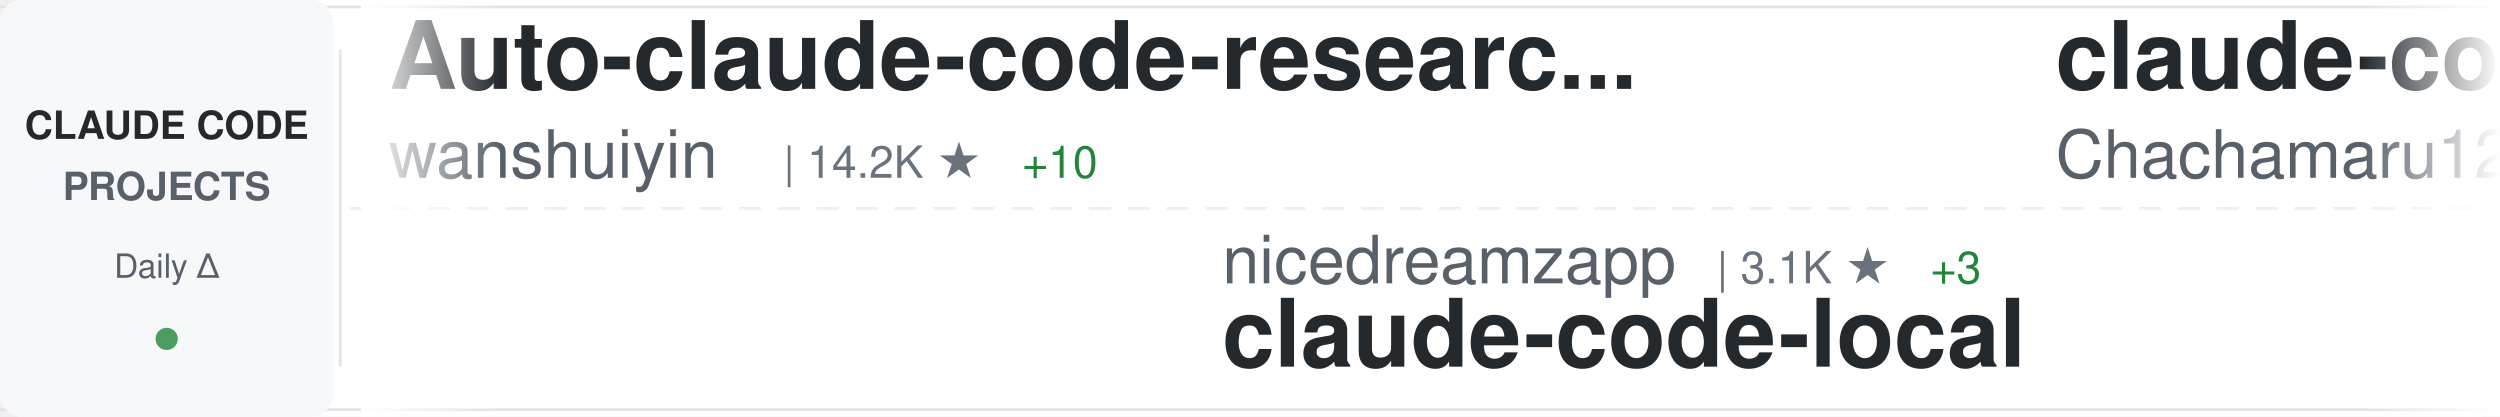
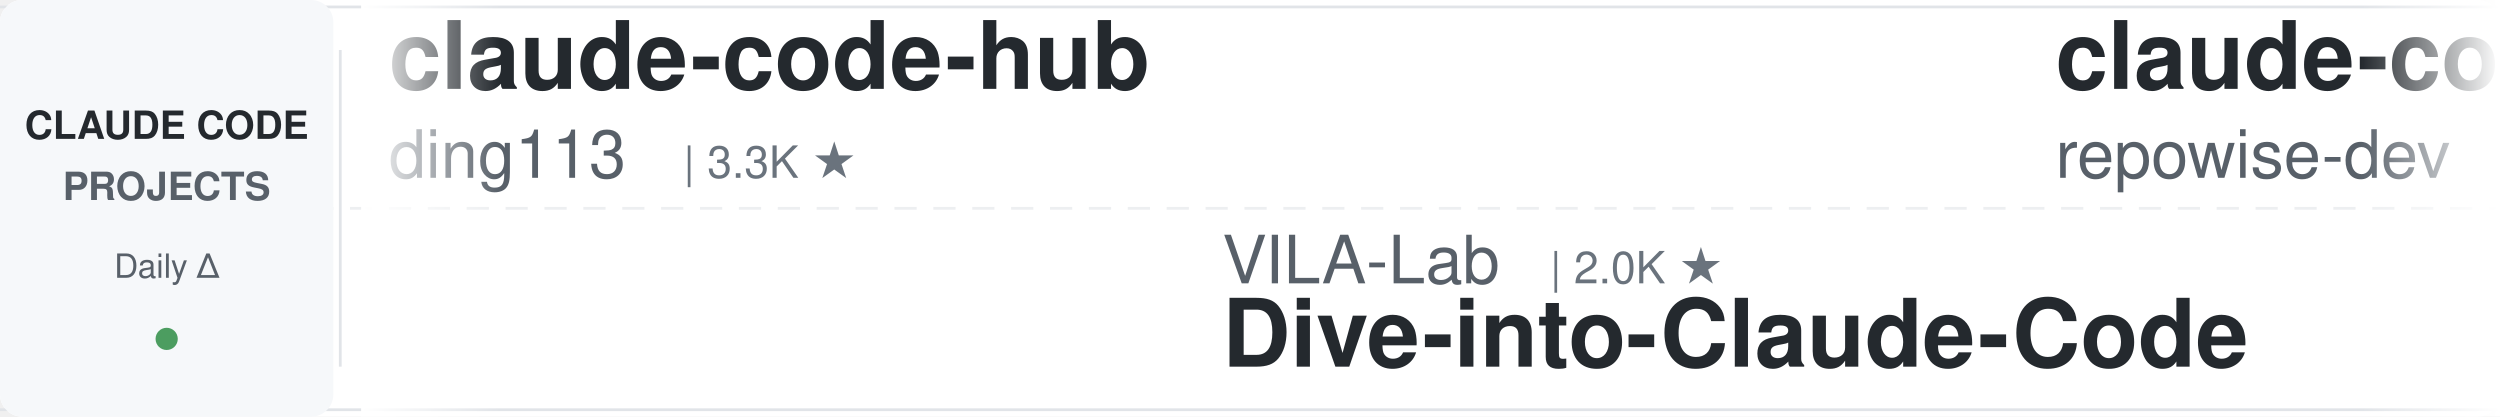
<svg xmlns="http://www.w3.org/2000/svg" width="900" height="150">
  <defs>
    <linearGradient id="awesomeLeftFade" x1="0%" y1="0%" x2="100%" y2="0%">
      <stop offset="0%" style="stop-color:#ffffff;stop-opacity:1" />
      <stop offset="100%" style="stop-color:#ffffff;stop-opacity:0" />
    </linearGradient>
    <linearGradient id="awesomeRightFade" x1="0%" y1="0%" x2="100%" y2="0%">
      <stop offset="0%" style="stop-color:#ffffff;stop-opacity:0" />
      <stop offset="100%" style="stop-color:#ffffff;stop-opacity:1" />
    </linearGradient>
  </defs>
  <rect width="900" height="150" fill="#ffffff" rx="8" />
  <rect x="0" y="2" width="900" height="1" fill="#e1e4e8" />
  <rect x="0" y="147" width="900" height="1" fill="#e1e4e8" />
  <line x1="0" y1="75" x2="900" y2="75" stroke="#e1e4e8" stroke-width="1" stroke-dasharray="8 6" opacity="0.6" />
  <rect x="0" y="0" width="120" height="150" fill="#f6f8fa" rx="8" />
  <text x="60" y="50" font-family="-apple-system, BlinkMacSystemFont, 'Segoe UI', Helvetica, Arial, sans-serif" font-size="14" font-weight="600" fill="#24292e" text-anchor="middle">CLAUDE CODE</text>
  <text x="60" y="72" font-family="-apple-system, BlinkMacSystemFont, 'Segoe UI', Helvetica, Arial, sans-serif" font-size="14" font-weight="600" fill="#586069" text-anchor="middle">PROJECTS</text>
  <text x="60" y="100" font-family="-apple-system, BlinkMacSystemFont, 'Segoe UI', Helvetica, Arial, sans-serif" font-size="12" font-weight="500" fill="#586069" text-anchor="middle">Daily Δ</text>
  <circle cx="60" cy="122" r="4" fill="#22863a" opacity="0.8" />
  <rect x="122" y="18" width="1" height="114" fill="#e1e4e8" />
  <clipPath id="awesomeTickerClip">
    <rect x="130" y="0" width="770" height="150" />
  </clipPath>
  <g clip-path="url(#awesomeTickerClip)">
    <g id="awesomeTickerItems">
      <animateTransform attributeName="transform" attributeType="XML" type="translate" from="0 0" to="-3000 0" dur="54s" repeatCount="indefinite" />
      <g transform="translate(0, 0)">
-         <text x="140" y="32" font-family="-apple-system, BlinkMacSystemFont, 'Segoe UI', Helvetica, Arial, sans-serif" font-size="34" font-weight="600" fill="#24292e">Auto-claude-code-researc...</text>
-         <text x="140" y="64" font-family="-apple-system, BlinkMacSystemFont, 'Segoe UI', Helvetica, Arial, sans-serif" font-size="24" font-weight="400" fill="#586069">wanshuiyin</text>
-         <text x="282" y="64" font-family="-apple-system, BlinkMacSystemFont, 'Segoe UI', Helvetica, Arial, sans-serif" font-size="16" font-weight="500" fill="#6a737d">| 14.2K ★</text>
-         <text x="368" y="64" font-family="-apple-system, BlinkMacSystemFont, 'Segoe UI', Helvetica, Arial, sans-serif" font-size="16" font-weight="500" fill="#22863a"> +10</text>
+         <text x="140" y="32" font-family="-apple-system, BlinkMacSystemFont, 'Segoe UI', Helvetica, Arial, sans-serif" font-size="34" font-weight="600" fill="#24292e">claude-code-hub</text>
+         <text x="140" y="64" font-family="-apple-system, BlinkMacSystemFont, 'Segoe UI', Helvetica, Arial, sans-serif" font-size="24" font-weight="400" fill="#586069">ding113</text>
+         <text x="246" y="64" font-family="-apple-system, BlinkMacSystemFont, 'Segoe UI', Helvetica, Arial, sans-serif" font-size="16" font-weight="500" fill="#6a737d">| 3.3K ★</text>
      </g>
      <g transform="translate(300, 0)">
-         <text x="140" y="102" font-family="-apple-system, BlinkMacSystemFont, 'Segoe UI', Helvetica, Arial, sans-serif" font-size="24" font-weight="400" fill="#586069">nicedreamzapp</text>
-         <text x="318" y="102" font-family="-apple-system, BlinkMacSystemFont, 'Segoe UI', Helvetica, Arial, sans-serif" font-size="16" font-weight="500" fill="#6a737d">| 3.1K ★</text>
-         <text x="395" y="102" font-family="-apple-system, BlinkMacSystemFont, 'Segoe UI', Helvetica, Arial, sans-serif" font-size="16" font-weight="500" fill="#22863a"> +3</text>
-         <text x="140" y="132" font-family="-apple-system, BlinkMacSystemFont, 'Segoe UI', Helvetica, Arial, sans-serif" font-size="34" font-weight="600" fill="#24292e">claude-code-local</text>
+         <text x="140" y="102" font-family="-apple-system, BlinkMacSystemFont, 'Segoe UI', Helvetica, Arial, sans-serif" font-size="24" font-weight="400" fill="#586069">VILA-Lab</text>
+         <text x="258" y="102" font-family="-apple-system, BlinkMacSystemFont, 'Segoe UI', Helvetica, Arial, sans-serif" font-size="16" font-weight="500" fill="#6a737d">| 2.0K ★</text>
+         <text x="140" y="132" font-family="-apple-system, BlinkMacSystemFont, 'Segoe UI', Helvetica, Arial, sans-serif" font-size="34" font-weight="600" fill="#24292e">Dive-into-Claude-Code</text>
      </g>
      <g transform="translate(600, 0)">
-         <text x="140" y="32" font-family="-apple-system, BlinkMacSystemFont, 'Segoe UI', Helvetica, Arial, sans-serif" font-size="34" font-weight="600" fill="#24292e">claude-code-harness</text>
-         <text x="140" y="64" font-family="-apple-system, BlinkMacSystemFont, 'Segoe UI', Helvetica, Arial, sans-serif" font-size="24" font-weight="400" fill="#586069">Chachamaru127</text>
-         <text x="318" y="64" font-family="-apple-system, BlinkMacSystemFont, 'Segoe UI', Helvetica, Arial, sans-serif" font-size="16" font-weight="500" fill="#6a737d">| 3.0K ★</text>
-         <text x="395" y="64" font-family="-apple-system, BlinkMacSystemFont, 'Segoe UI', Helvetica, Arial, sans-serif" font-size="16" font-weight="500" fill="#22863a"> +1</text>
+         <text x="140" y="32" font-family="-apple-system, BlinkMacSystemFont, 'Segoe UI', Helvetica, Arial, sans-serif" font-size="34" font-weight="600" fill="#24292e">claude-code-prompts</text>
+         <text x="140" y="64" font-family="-apple-system, BlinkMacSystemFont, 'Segoe UI', Helvetica, Arial, sans-serif" font-size="24" font-weight="400" fill="#586069">repowise-dev</text>
+         <text x="306" y="64" font-family="-apple-system, BlinkMacSystemFont, 'Segoe UI', Helvetica, Arial, sans-serif" font-size="16" font-weight="500" fill="#6a737d">| 1.2K ★</text>
      </g>
      <g transform="translate(900, 0)">
-         <text x="140" y="102" font-family="-apple-system, BlinkMacSystemFont, 'Segoe UI', Helvetica, Arial, sans-serif" font-size="24" font-weight="400" fill="#586069">Maciek-roboblog</text>
-         <text x="342" y="102" font-family="-apple-system, BlinkMacSystemFont, 'Segoe UI', Helvetica, Arial, sans-serif" font-size="16" font-weight="500" fill="#6a737d">| 8.6K ★</text>
-         <text x="140" y="132" font-family="-apple-system, BlinkMacSystemFont, 'Segoe UI', Helvetica, Arial, sans-serif" font-size="34" font-weight="600" fill="#24292e">Claude-Code-Usage-Monito...</text>
+         <text x="140" y="102" font-family="-apple-system, BlinkMacSystemFont, 'Segoe UI', Helvetica, Arial, sans-serif" font-size="24" font-weight="400" fill="#586069">fazxes</text>
+         <text x="234" y="102" font-family="-apple-system, BlinkMacSystemFont, 'Segoe UI', Helvetica, Arial, sans-serif" font-size="16" font-weight="500" fill="#6a737d">| 230 ★</text>
+         <text x="140" y="132" font-family="-apple-system, BlinkMacSystemFont, 'Segoe UI', Helvetica, Arial, sans-serif" font-size="34" font-weight="600" fill="#24292e">Claude-code</text>
      </g>
      <g transform="translate(1200, 0)">
-         <text x="140" y="32" font-family="-apple-system, BlinkMacSystemFont, 'Segoe UI', Helvetica, Arial, sans-serif" font-size="34" font-weight="600" fill="#24292e">claude-code-source-code</text>
-         <text x="140" y="64" font-family="-apple-system, BlinkMacSystemFont, 'Segoe UI', Helvetica, Arial, sans-serif" font-size="24" font-weight="400" fill="#586069">777genius</text>
-         <text x="270" y="64" font-family="-apple-system, BlinkMacSystemFont, 'Segoe UI', Helvetica, Arial, sans-serif" font-size="16" font-weight="500" fill="#6a737d">| 924 ★</text>
+         <text x="140" y="32" font-family="-apple-system, BlinkMacSystemFont, 'Segoe UI', Helvetica, Arial, sans-serif" font-size="34" font-weight="600" fill="#24292e">ClaudeCode</text>
+         <text x="140" y="64" font-family="-apple-system, BlinkMacSystemFont, 'Segoe UI', Helvetica, Arial, sans-serif" font-size="24" font-weight="400" fill="#586069">guanshan</text>
+         <text x="258" y="64" font-family="-apple-system, BlinkMacSystemFont, 'Segoe UI', Helvetica, Arial, sans-serif" font-size="16" font-weight="500" fill="#6a737d">| 61 ★</text>
      </g>
      <g transform="translate(1500, 0)">
-         <text x="140" y="102" font-family="-apple-system, BlinkMacSystemFont, 'Segoe UI', Helvetica, Arial, sans-serif" font-size="24" font-weight="400" fill="#586069">feiskyer</text>
-         <text x="258" y="102" font-family="-apple-system, BlinkMacSystemFont, 'Segoe UI', Helvetica, Arial, sans-serif" font-size="16" font-weight="500" fill="#6a737d">| 1.6K ★</text>
-         <text x="140" y="132" font-family="-apple-system, BlinkMacSystemFont, 'Segoe UI', Helvetica, Arial, sans-serif" font-size="34" font-weight="600" fill="#24292e">claude-code-settings</text>
+         <text x="140" y="102" font-family="-apple-system, BlinkMacSystemFont, 'Segoe UI', Helvetica, Arial, sans-serif" font-size="24" font-weight="400" fill="#586069">Pimzino</text>
+         <text x="246" y="102" font-family="-apple-system, BlinkMacSystemFont, 'Segoe UI', Helvetica, Arial, sans-serif" font-size="16" font-weight="500" fill="#6a737d">| 3.8K ★</text>
+         <text x="140" y="132" font-family="-apple-system, BlinkMacSystemFont, 'Segoe UI', Helvetica, Arial, sans-serif" font-size="34" font-weight="600" fill="#24292e">claude-code-spec-workflo...</text>
      </g>
      <g transform="translate(1800, 0)">
-         <text x="140" y="32" font-family="-apple-system, BlinkMacSystemFont, 'Segoe UI', Helvetica, Arial, sans-serif" font-size="34" font-weight="600" fill="#24292e">claude-code-source-build</text>
-         <text x="140" y="64" font-family="-apple-system, BlinkMacSystemFont, 'Segoe UI', Helvetica, Arial, sans-serif" font-size="24" font-weight="400" fill="#586069">andrew-kramer-inno</text>
-         <text x="378" y="64" font-family="-apple-system, BlinkMacSystemFont, 'Segoe UI', Helvetica, Arial, sans-serif" font-size="16" font-weight="500" fill="#6a737d">| 593 ★</text>
+         <text x="140" y="32" font-family="-apple-system, BlinkMacSystemFont, 'Segoe UI', Helvetica, Arial, sans-serif" font-size="34" font-weight="600" fill="#24292e">claude-code-video-toolki...</text>
+         <text x="140" y="64" font-family="-apple-system, BlinkMacSystemFont, 'Segoe UI', Helvetica, Arial, sans-serif" font-size="24" font-weight="400" fill="#586069">digitalsamba</text>
+         <text x="306" y="64" font-family="-apple-system, BlinkMacSystemFont, 'Segoe UI', Helvetica, Arial, sans-serif" font-size="16" font-weight="500" fill="#6a737d">| 1.9K ★</text>
+         <text x="383" y="64" font-family="-apple-system, BlinkMacSystemFont, 'Segoe UI', Helvetica, Arial, sans-serif" font-size="16" font-weight="500" fill="#22863a"> +1</text>
      </g>
      <g transform="translate(2100, 0)">
-         <text x="140" y="102" font-family="-apple-system, BlinkMacSystemFont, 'Segoe UI', Helvetica, Arial, sans-serif" font-size="24" font-weight="400" fill="#586069">pengchengneo</text>
-         <text x="306" y="102" font-family="-apple-system, BlinkMacSystemFont, 'Segoe UI', Helvetica, Arial, sans-serif" font-size="16" font-weight="500" fill="#6a737d">| 1.7K ★</text>
-         <text x="140" y="132" font-family="-apple-system, BlinkMacSystemFont, 'Segoe UI', Helvetica, Arial, sans-serif" font-size="34" font-weight="600" fill="#24292e">Claude-Code</text>
+         <text x="140" y="102" font-family="-apple-system, BlinkMacSystemFont, 'Segoe UI', Helvetica, Arial, sans-serif" font-size="24" font-weight="400" fill="#586069">VoltAgent</text>
+         <text x="270" y="102" font-family="-apple-system, BlinkMacSystemFont, 'Segoe UI', Helvetica, Arial, sans-serif" font-size="16" font-weight="500" fill="#6a737d">| 24.0K ★</text>
+         <text x="356" y="102" font-family="-apple-system, BlinkMacSystemFont, 'Segoe UI', Helvetica, Arial, sans-serif" font-size="16" font-weight="500" fill="#22863a"> +6</text>
+         <text x="140" y="132" font-family="-apple-system, BlinkMacSystemFont, 'Segoe UI', Helvetica, Arial, sans-serif" font-size="34" font-weight="600" fill="#24292e">awesome-claude-code-suba...</text>
      </g>
      <g transform="translate(2400, 0)">
-         <text x="140" y="32" font-family="-apple-system, BlinkMacSystemFont, 'Segoe UI', Helvetica, Arial, sans-serif" font-size="34" font-weight="600" fill="#24292e">claude-code-reverse</text>
-         <text x="140" y="64" font-family="-apple-system, BlinkMacSystemFont, 'Segoe UI', Helvetica, Arial, sans-serif" font-size="24" font-weight="400" fill="#586069">Yuyz0112</text>
-         <text x="258" y="64" font-family="-apple-system, BlinkMacSystemFont, 'Segoe UI', Helvetica, Arial, sans-serif" font-size="16" font-weight="500" fill="#6a737d">| 2.4K ★</text>
+         <text x="140" y="32" font-family="-apple-system, BlinkMacSystemFont, 'Segoe UI', Helvetica, Arial, sans-serif" font-size="34" font-weight="600" fill="#24292e">claude-code-security-rev...</text>
+         <text x="140" y="64" font-family="-apple-system, BlinkMacSystemFont, 'Segoe UI', Helvetica, Arial, sans-serif" font-size="24" font-weight="400" fill="#586069">anthropics</text>
+         <text x="282" y="64" font-family="-apple-system, BlinkMacSystemFont, 'Segoe UI', Helvetica, Arial, sans-serif" font-size="16" font-weight="500" fill="#6a737d">| 5.7K ★</text>
      </g>
      <g transform="translate(2700, 0)">
-         <text x="140" y="102" font-family="-apple-system, BlinkMacSystemFont, 'Segoe UI', Helvetica, Arial, sans-serif" font-size="24" font-weight="400" fill="#586069">disler</text>
-         <text x="234" y="102" font-family="-apple-system, BlinkMacSystemFont, 'Segoe UI', Helvetica, Arial, sans-serif" font-size="16" font-weight="500" fill="#6a737d">| 1.6K ★</text>
-         <text x="140" y="132" font-family="-apple-system, BlinkMacSystemFont, 'Segoe UI', Helvetica, Arial, sans-serif" font-size="34" font-weight="600" fill="#24292e">pi-vs-claude-code</text>
+         <text x="140" y="102" font-family="-apple-system, BlinkMacSystemFont, 'Segoe UI', Helvetica, Arial, sans-serif" font-size="24" font-weight="400" fill="#586069">zstmfhy</text>
+         <text x="246" y="102" font-family="-apple-system, BlinkMacSystemFont, 'Segoe UI', Helvetica, Arial, sans-serif" font-size="16" font-weight="500" fill="#6a737d">| 190 ★</text>
+         <text x="140" y="132" font-family="-apple-system, BlinkMacSystemFont, 'Segoe UI', Helvetica, Arial, sans-serif" font-size="34" font-weight="600" fill="#24292e">Claude-code</text>
      </g>
      <g transform="translate(3000, 0)">
-         <text x="140" y="32" font-family="-apple-system, BlinkMacSystemFont, 'Segoe UI', Helvetica, Arial, sans-serif" font-size="34" font-weight="600" fill="#24292e">Auto-claude-code-researc...</text>
-         <text x="140" y="64" font-family="-apple-system, BlinkMacSystemFont, 'Segoe UI', Helvetica, Arial, sans-serif" font-size="24" font-weight="400" fill="#586069">wanshuiyin</text>
-         <text x="282" y="64" font-family="-apple-system, BlinkMacSystemFont, 'Segoe UI', Helvetica, Arial, sans-serif" font-size="16" font-weight="500" fill="#6a737d">| 14.2K ★</text>
-         <text x="368" y="64" font-family="-apple-system, BlinkMacSystemFont, 'Segoe UI', Helvetica, Arial, sans-serif" font-size="16" font-weight="500" fill="#22863a"> +10</text>
+         <text x="140" y="32" font-family="-apple-system, BlinkMacSystemFont, 'Segoe UI', Helvetica, Arial, sans-serif" font-size="34" font-weight="600" fill="#24292e">claude-code-hub</text>
+         <text x="140" y="64" font-family="-apple-system, BlinkMacSystemFont, 'Segoe UI', Helvetica, Arial, sans-serif" font-size="24" font-weight="400" fill="#586069">ding113</text>
+         <text x="246" y="64" font-family="-apple-system, BlinkMacSystemFont, 'Segoe UI', Helvetica, Arial, sans-serif" font-size="16" font-weight="500" fill="#6a737d">| 3.3K ★</text>
      </g>
      <g transform="translate(3300, 0)">
-         <text x="140" y="102" font-family="-apple-system, BlinkMacSystemFont, 'Segoe UI', Helvetica, Arial, sans-serif" font-size="24" font-weight="400" fill="#586069">nicedreamzapp</text>
-         <text x="318" y="102" font-family="-apple-system, BlinkMacSystemFont, 'Segoe UI', Helvetica, Arial, sans-serif" font-size="16" font-weight="500" fill="#6a737d">| 3.1K ★</text>
-         <text x="395" y="102" font-family="-apple-system, BlinkMacSystemFont, 'Segoe UI', Helvetica, Arial, sans-serif" font-size="16" font-weight="500" fill="#22863a"> +3</text>
-         <text x="140" y="132" font-family="-apple-system, BlinkMacSystemFont, 'Segoe UI', Helvetica, Arial, sans-serif" font-size="34" font-weight="600" fill="#24292e">claude-code-local</text>
+         <text x="140" y="102" font-family="-apple-system, BlinkMacSystemFont, 'Segoe UI', Helvetica, Arial, sans-serif" font-size="24" font-weight="400" fill="#586069">VILA-Lab</text>
+         <text x="258" y="102" font-family="-apple-system, BlinkMacSystemFont, 'Segoe UI', Helvetica, Arial, sans-serif" font-size="16" font-weight="500" fill="#6a737d">| 2.0K ★</text>
+         <text x="140" y="132" font-family="-apple-system, BlinkMacSystemFont, 'Segoe UI', Helvetica, Arial, sans-serif" font-size="34" font-weight="600" fill="#24292e">Dive-into-Claude-Code</text>
      </g>
      <g transform="translate(3600, 0)">
-         <text x="140" y="32" font-family="-apple-system, BlinkMacSystemFont, 'Segoe UI', Helvetica, Arial, sans-serif" font-size="34" font-weight="600" fill="#24292e">claude-code-harness</text>
-         <text x="140" y="64" font-family="-apple-system, BlinkMacSystemFont, 'Segoe UI', Helvetica, Arial, sans-serif" font-size="24" font-weight="400" fill="#586069">Chachamaru127</text>
-         <text x="318" y="64" font-family="-apple-system, BlinkMacSystemFont, 'Segoe UI', Helvetica, Arial, sans-serif" font-size="16" font-weight="500" fill="#6a737d">| 3.0K ★</text>
-         <text x="395" y="64" font-family="-apple-system, BlinkMacSystemFont, 'Segoe UI', Helvetica, Arial, sans-serif" font-size="16" font-weight="500" fill="#22863a"> +1</text>
+         <text x="140" y="32" font-family="-apple-system, BlinkMacSystemFont, 'Segoe UI', Helvetica, Arial, sans-serif" font-size="34" font-weight="600" fill="#24292e">claude-code-prompts</text>
+         <text x="140" y="64" font-family="-apple-system, BlinkMacSystemFont, 'Segoe UI', Helvetica, Arial, sans-serif" font-size="24" font-weight="400" fill="#586069">repowise-dev</text>
+         <text x="306" y="64" font-family="-apple-system, BlinkMacSystemFont, 'Segoe UI', Helvetica, Arial, sans-serif" font-size="16" font-weight="500" fill="#6a737d">| 1.2K ★</text>
      </g>
      <g transform="translate(3900, 0)">
-         <text x="140" y="102" font-family="-apple-system, BlinkMacSystemFont, 'Segoe UI', Helvetica, Arial, sans-serif" font-size="24" font-weight="400" fill="#586069">Maciek-roboblog</text>
-         <text x="342" y="102" font-family="-apple-system, BlinkMacSystemFont, 'Segoe UI', Helvetica, Arial, sans-serif" font-size="16" font-weight="500" fill="#6a737d">| 8.6K ★</text>
-         <text x="140" y="132" font-family="-apple-system, BlinkMacSystemFont, 'Segoe UI', Helvetica, Arial, sans-serif" font-size="34" font-weight="600" fill="#24292e">Claude-Code-Usage-Monito...</text>
+         <text x="140" y="102" font-family="-apple-system, BlinkMacSystemFont, 'Segoe UI', Helvetica, Arial, sans-serif" font-size="24" font-weight="400" fill="#586069">fazxes</text>
+         <text x="234" y="102" font-family="-apple-system, BlinkMacSystemFont, 'Segoe UI', Helvetica, Arial, sans-serif" font-size="16" font-weight="500" fill="#6a737d">| 230 ★</text>
+         <text x="140" y="132" font-family="-apple-system, BlinkMacSystemFont, 'Segoe UI', Helvetica, Arial, sans-serif" font-size="34" font-weight="600" fill="#24292e">Claude-code</text>
      </g>
    </g>
  </g>
  <rect x="130" y="0" width="50" height="150" fill="url(#awesomeLeftFade)" />
  <rect x="850" y="0" width="50" height="150" fill="url(#awesomeRightFade)" />
</svg>
